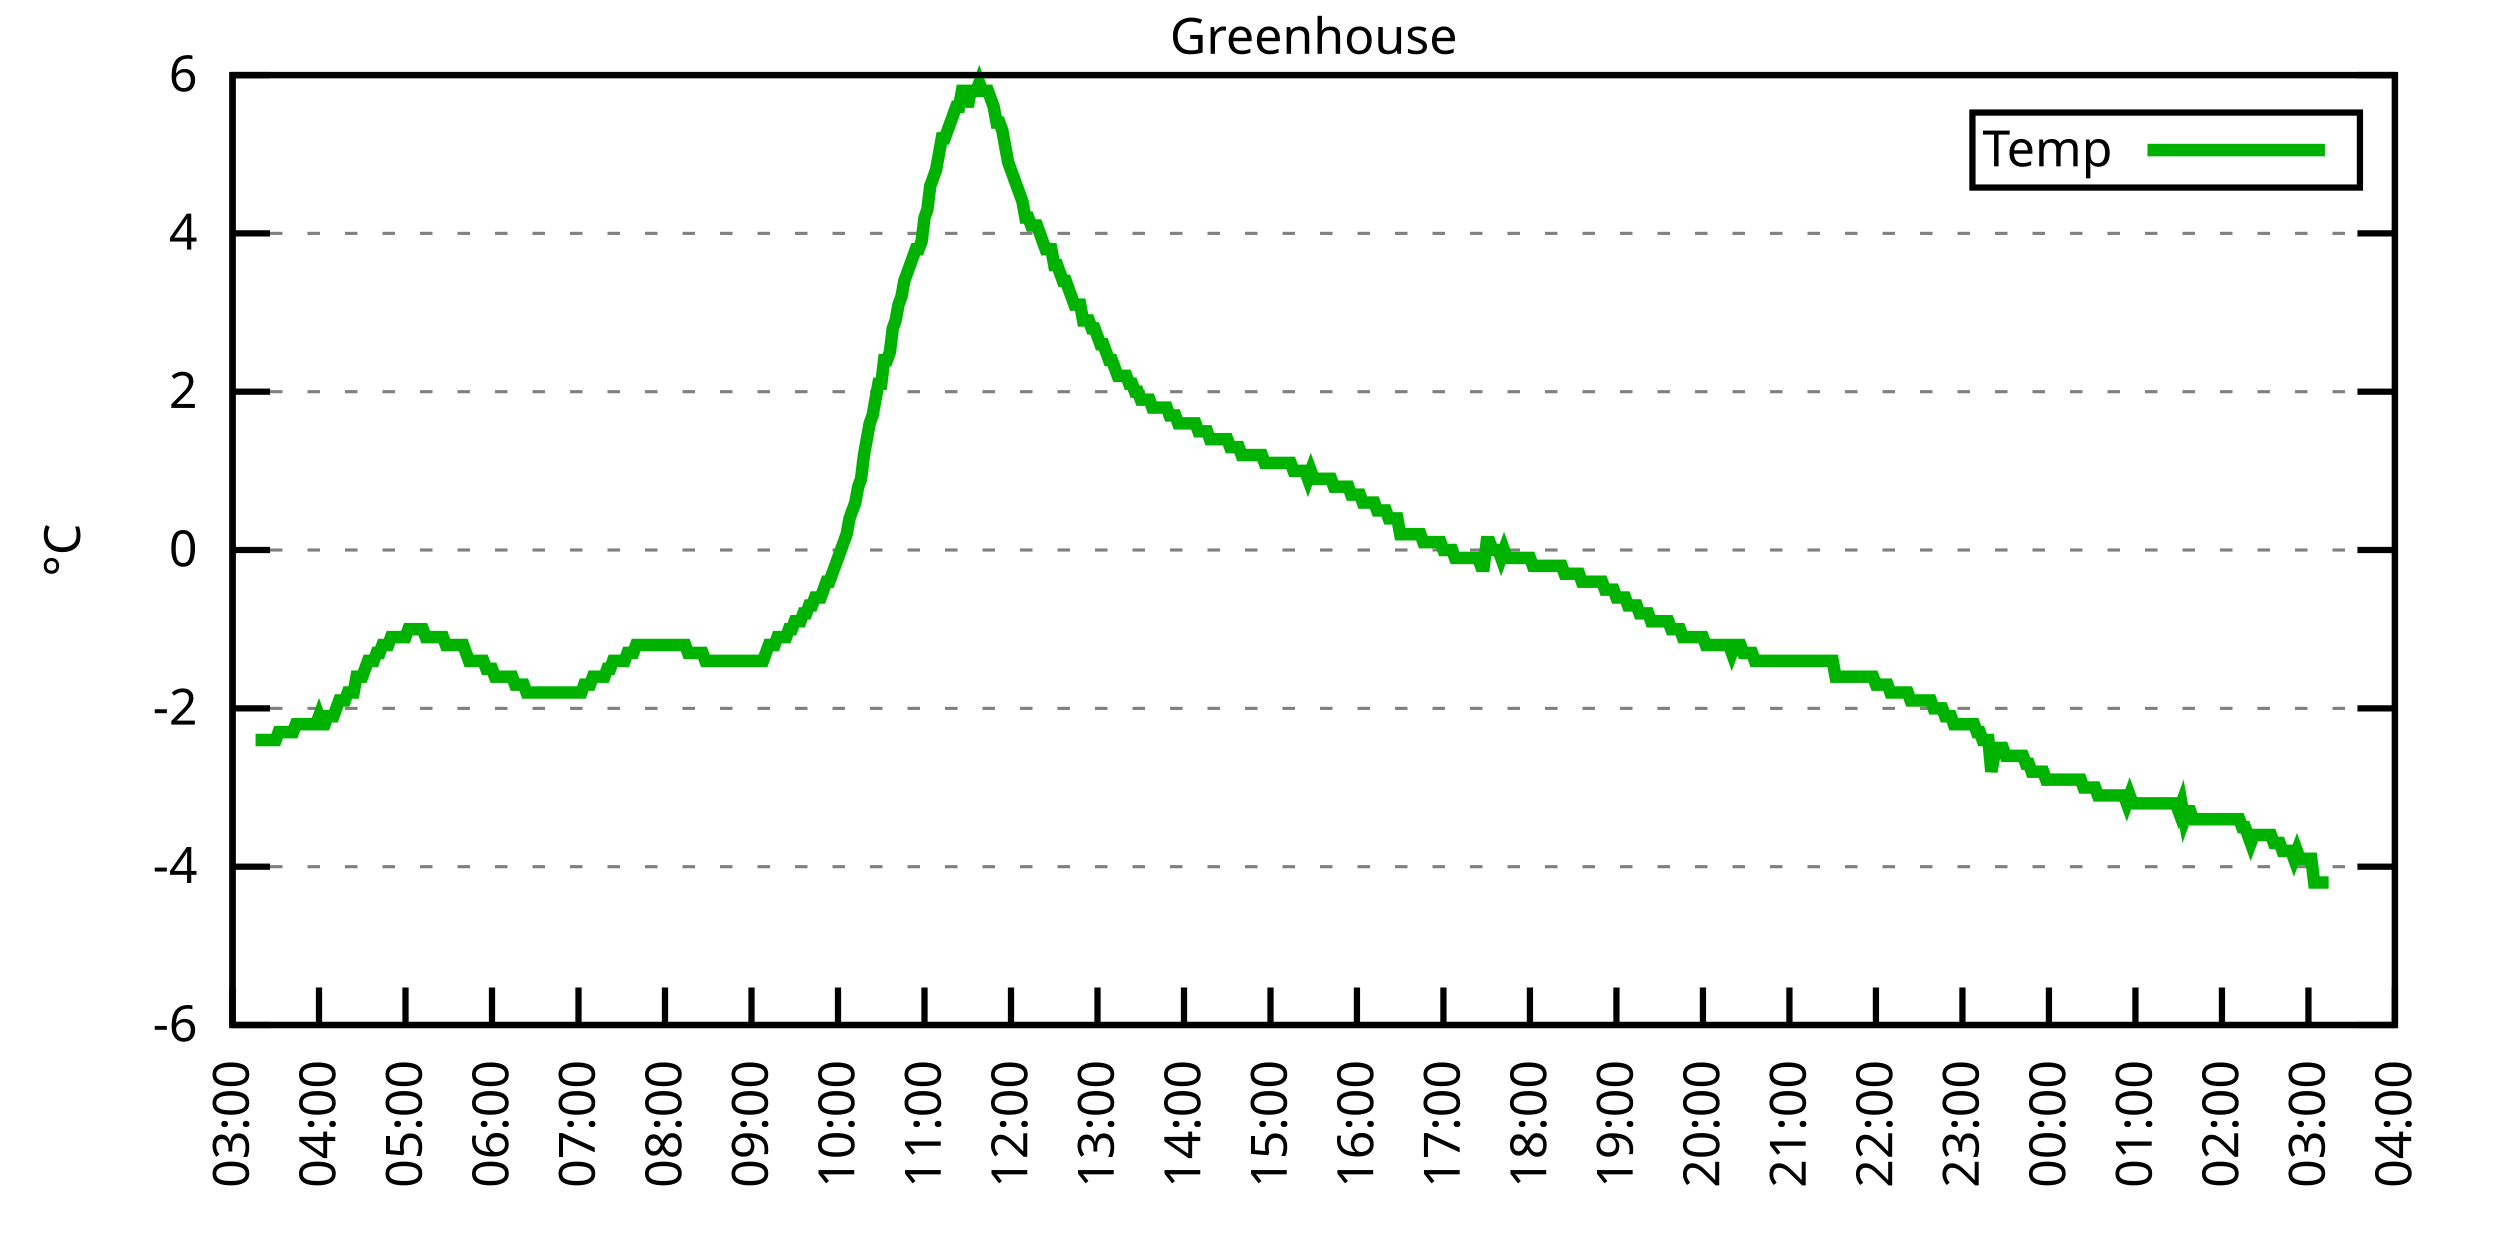
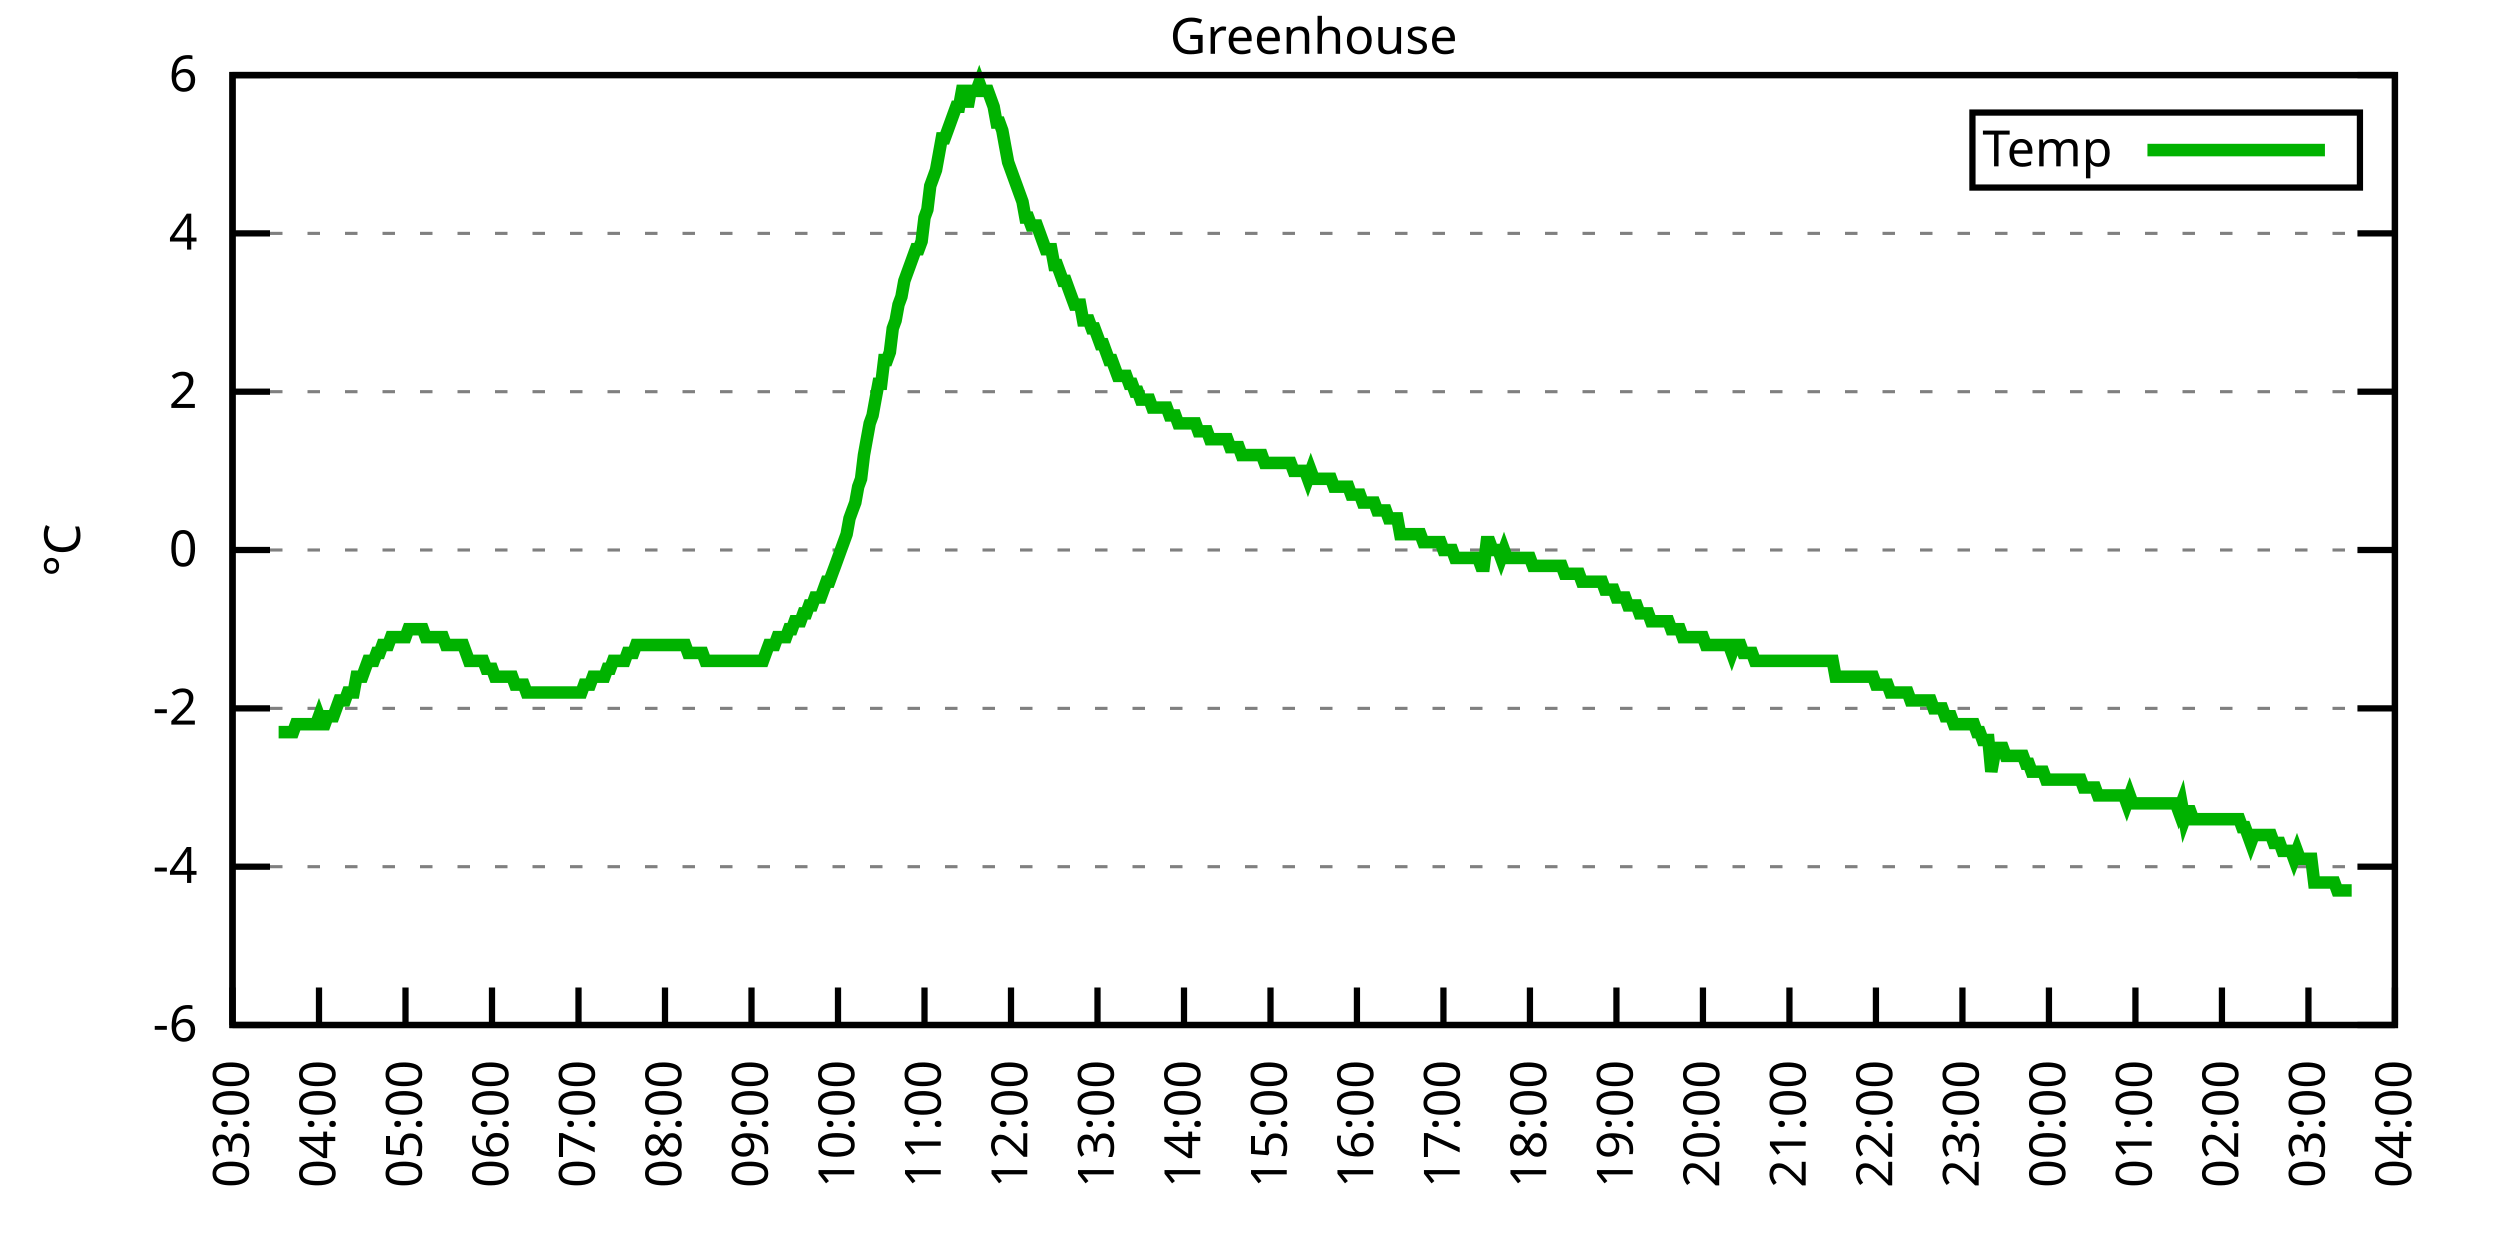
<svg xmlns="http://www.w3.org/2000/svg" xmlns:xlink="http://www.w3.org/1999/xlink" width="400" height="200" viewBox="0 0 400 200">
  <g id="gnuplot_canvas">
    <rect x="0" y="0" width="400" height="200" fill="none" />
    <defs>
      <circle id="gpDot" r="0.5" stroke-width="0.5" stroke="currentColor" />
      <path id="gpPt0" stroke-width="0.333" stroke="currentColor" d="M-1,0 h2 M0,-1 v2" />
      <path id="gpPt1" stroke-width="0.333" stroke="currentColor" d="M-1,-1 L1,1 M1,-1 L-1,1" />
      <path id="gpPt2" stroke-width="0.333" stroke="currentColor" d="M-1,0 L1,0 M0,-1 L0,1 M-1,-1 L1,1 M-1,1 L1,-1" />
      <rect id="gpPt3" stroke-width="0.333" stroke="currentColor" x="-1" y="-1" width="2" height="2" />
      <rect id="gpPt4" stroke-width="0.333" stroke="currentColor" fill="currentColor" x="-1" y="-1" width="2" height="2" />
      <circle id="gpPt5" stroke-width="0.333" stroke="currentColor" cx="0" cy="0" r="1" />
      <use xlink:href="#gpPt5" id="gpPt6" fill="currentColor" stroke="none" />
      <path id="gpPt7" stroke-width="0.333" stroke="currentColor" d="M0,-1.33 L-1.33,0.67 L1.33,0.67 z" />
      <use xlink:href="#gpPt7" id="gpPt8" fill="currentColor" stroke="none" />
      <use xlink:href="#gpPt7" id="gpPt9" stroke="currentColor" transform="rotate(180)" />
      <use xlink:href="#gpPt9" id="gpPt10" fill="currentColor" stroke="none" />
      <use xlink:href="#gpPt3" id="gpPt11" stroke="currentColor" transform="rotate(45)" />
      <use xlink:href="#gpPt11" id="gpPt12" fill="currentColor" stroke="none" />
      <path id="gpPt13" stroke-width="0.333" stroke="currentColor" d="M0,1.330 L1.265,0.411 L0.782,-1.067 L-0.782,-1.076 L-1.265,0.411 z" />
      <use xlink:href="#gpPt13" id="gpPt14" fill="currentColor" stroke="none" />
      <filter id="textbox" filterUnits="objectBoundingBox" x="0" y="0" height="1" width="1">
        <feFlood flood-color="white" flood-opacity="1" result="bgnd" />
        <feComposite in="SourceGraphic" in2="bgnd" operator="atop" />
      </filter>
      <filter id="greybox" filterUnits="objectBoundingBox" x="0" y="0" height="1" width="1">
        <feFlood flood-color="lightgrey" flood-opacity="1" result="grey" />
        <feComposite in="SourceGraphic" in2="grey" operator="atop" />
      </filter>
    </defs>
    <g fill="none" color="white" stroke="currentColor" stroke-width="1.00" stroke-linecap="butt" stroke-linejoin="miter">
</g>
    <g fill="none" color="black" stroke="currentColor" stroke-width="1.00" stroke-linecap="butt" stroke-linejoin="miter">
      <g stroke="none" shape-rendering="crispEdges">
        <polygon fill="rgb(255, 255, 255)" points="37.20,164.00 383.18,164.00 383.18,12.02 37.20,12.02 " />
      </g>
    </g>
    <g fill="none" color="black" stroke="currentColor" stroke-width="1.00" stroke-linecap="butt" stroke-linejoin="miter">
</g>
    <g fill="none" color="black" stroke="black" stroke-width="0.50" stroke-linecap="butt" stroke-linejoin="miter">
</g>
    <g fill="none" color="gray" stroke="currentColor" stroke-width="0.50" stroke-linecap="butt" stroke-linejoin="miter">
      <path stroke="gray" stroke-dasharray="2,4" class="gridline" d="M37.20,164.00 L383.19,164.00  " />
    </g>
    <g fill="none" color="gray" stroke="gray" stroke-width="1.00" stroke-linecap="butt" stroke-linejoin="miter">
</g>
    <g fill="none" color="black" stroke="currentColor" stroke-width="1.00" stroke-linecap="butt" stroke-linejoin="miter">
      <path stroke="black" d="M37.20,164.00 L43.20,164.00 M383.19,164.00 L377.19,164.00  " />
      <g transform="translate(31.60,166.60)" stroke="none" fill="black" font-family="Sans" font-size="8.00" text-anchor="end">
        <text>
          <tspan font-family="Sans">-6</tspan>
        </text>
      </g>
    </g>
    <g fill="none" color="black" stroke="currentColor" stroke-width="1.00" stroke-linecap="butt" stroke-linejoin="miter">
</g>
    <g fill="none" color="black" stroke="black" stroke-width="0.50" stroke-linecap="butt" stroke-linejoin="miter">
</g>
    <g fill="none" color="gray" stroke="currentColor" stroke-width="0.50" stroke-linecap="butt" stroke-linejoin="miter">
      <path stroke="gray" stroke-dasharray="2,4" class="gridline" d="M37.20,138.67 L383.19,138.67  " />
    </g>
    <g fill="none" color="gray" stroke="gray" stroke-width="1.00" stroke-linecap="butt" stroke-linejoin="miter">
</g>
    <g fill="none" color="black" stroke="currentColor" stroke-width="1.00" stroke-linecap="butt" stroke-linejoin="miter">
      <path stroke="black" d="M37.20,138.67 L43.20,138.67 M383.19,138.67 L377.19,138.67  " />
      <g transform="translate(31.60,141.27)" stroke="none" fill="black" font-family="Sans" font-size="8.00" text-anchor="end">
        <text>
          <tspan font-family="Sans">-4</tspan>
        </text>
      </g>
    </g>
    <g fill="none" color="black" stroke="currentColor" stroke-width="1.00" stroke-linecap="butt" stroke-linejoin="miter">
</g>
    <g fill="none" color="black" stroke="black" stroke-width="0.50" stroke-linecap="butt" stroke-linejoin="miter">
</g>
    <g fill="none" color="gray" stroke="currentColor" stroke-width="0.50" stroke-linecap="butt" stroke-linejoin="miter">
      <path stroke="gray" stroke-dasharray="2,4" class="gridline" d="M37.20,113.34 L383.19,113.34  " />
    </g>
    <g fill="none" color="gray" stroke="gray" stroke-width="1.00" stroke-linecap="butt" stroke-linejoin="miter">
</g>
    <g fill="none" color="black" stroke="currentColor" stroke-width="1.00" stroke-linecap="butt" stroke-linejoin="miter">
      <path stroke="black" d="M37.20,113.34 L43.20,113.34 M383.19,113.34 L377.19,113.34  " />
      <g transform="translate(31.60,115.94)" stroke="none" fill="black" font-family="Sans" font-size="8.00" text-anchor="end">
        <text>
          <tspan font-family="Sans">-2</tspan>
        </text>
      </g>
    </g>
    <g fill="none" color="black" stroke="currentColor" stroke-width="1.00" stroke-linecap="butt" stroke-linejoin="miter">
</g>
    <g fill="none" color="black" stroke="black" stroke-width="0.50" stroke-linecap="butt" stroke-linejoin="miter">
</g>
    <g fill="none" color="gray" stroke="currentColor" stroke-width="0.50" stroke-linecap="butt" stroke-linejoin="miter">
      <path stroke="gray" stroke-dasharray="2,4" class="gridline" d="M37.20,88.00 L383.19,88.00  " />
    </g>
    <g fill="none" color="gray" stroke="gray" stroke-width="1.00" stroke-linecap="butt" stroke-linejoin="miter">
</g>
    <g fill="none" color="black" stroke="currentColor" stroke-width="1.00" stroke-linecap="butt" stroke-linejoin="miter">
      <path stroke="black" d="M37.20,88.00 L43.20,88.00 M383.19,88.00 L377.19,88.00  " />
      <g transform="translate(31.60,90.60)" stroke="none" fill="black" font-family="Sans" font-size="8.00" text-anchor="end">
        <text>
          <tspan font-family="Sans"> 0</tspan>
        </text>
      </g>
    </g>
    <g fill="none" color="black" stroke="currentColor" stroke-width="1.00" stroke-linecap="butt" stroke-linejoin="miter">
</g>
    <g fill="none" color="black" stroke="black" stroke-width="0.50" stroke-linecap="butt" stroke-linejoin="miter">
</g>
    <g fill="none" color="gray" stroke="currentColor" stroke-width="0.50" stroke-linecap="butt" stroke-linejoin="miter">
      <path stroke="gray" stroke-dasharray="2,4" class="gridline" d="M37.20,62.67 L383.19,62.67  " />
    </g>
    <g fill="none" color="gray" stroke="gray" stroke-width="1.00" stroke-linecap="butt" stroke-linejoin="miter">
</g>
    <g fill="none" color="black" stroke="currentColor" stroke-width="1.00" stroke-linecap="butt" stroke-linejoin="miter">
      <path stroke="black" d="M37.20,62.67 L43.20,62.67 M383.19,62.67 L377.19,62.67  " />
      <g transform="translate(31.60,65.27)" stroke="none" fill="black" font-family="Sans" font-size="8.00" text-anchor="end">
        <text>
          <tspan font-family="Sans"> 2</tspan>
        </text>
      </g>
    </g>
    <g fill="none" color="black" stroke="currentColor" stroke-width="1.00" stroke-linecap="butt" stroke-linejoin="miter">
</g>
    <g fill="none" color="black" stroke="black" stroke-width="0.50" stroke-linecap="butt" stroke-linejoin="miter">
</g>
    <g fill="none" color="gray" stroke="currentColor" stroke-width="0.50" stroke-linecap="butt" stroke-linejoin="miter">
      <path stroke="gray" stroke-dasharray="2,4" class="gridline" d="M37.20,37.34 L383.19,37.34  " />
    </g>
    <g fill="none" color="gray" stroke="gray" stroke-width="1.00" stroke-linecap="butt" stroke-linejoin="miter">
</g>
    <g fill="none" color="black" stroke="currentColor" stroke-width="1.00" stroke-linecap="butt" stroke-linejoin="miter">
      <path stroke="black" d="M37.20,37.34 L43.20,37.34 M383.19,37.34 L377.19,37.34  " />
      <g transform="translate(31.60,39.94)" stroke="none" fill="black" font-family="Sans" font-size="8.00" text-anchor="end">
        <text>
          <tspan font-family="Sans"> 4</tspan>
        </text>
      </g>
    </g>
    <g fill="none" color="black" stroke="currentColor" stroke-width="1.00" stroke-linecap="butt" stroke-linejoin="miter">
</g>
    <g fill="none" color="black" stroke="black" stroke-width="0.50" stroke-linecap="butt" stroke-linejoin="miter">
</g>
    <g fill="none" color="gray" stroke="currentColor" stroke-width="0.50" stroke-linecap="butt" stroke-linejoin="miter">
      <path stroke="gray" stroke-dasharray="2,4" class="gridline" d="M37.20,12.01 L383.19,12.01  " />
    </g>
    <g fill="none" color="gray" stroke="gray" stroke-width="1.00" stroke-linecap="butt" stroke-linejoin="miter">
</g>
    <g fill="none" color="black" stroke="currentColor" stroke-width="1.00" stroke-linecap="butt" stroke-linejoin="miter">
      <path stroke="black" d="M37.20,12.01 L43.20,12.01 M383.19,12.01 L377.19,12.01  " />
      <g transform="translate(31.60,14.61)" stroke="none" fill="black" font-family="Sans" font-size="8.00" text-anchor="end">
        <text>
          <tspan font-family="Sans"> 6</tspan>
        </text>
      </g>
    </g>
    <g fill="none" color="black" stroke="currentColor" stroke-width="1.00" stroke-linecap="butt" stroke-linejoin="miter">
      <path stroke="black" d="M37.20,164.00 L37.20,158.00  " />
      <g transform="translate(39.80,169.60) rotate(270.00)" stroke="none" fill="black" font-family="Sans" font-size="8.00" text-anchor="end">
        <text>
          <tspan font-family="Sans">03:00</tspan>
        </text>
      </g>
    </g>
    <g fill="none" color="black" stroke="currentColor" stroke-width="1.00" stroke-linecap="butt" stroke-linejoin="miter">
      <path stroke="black" d="M51.04,164.00 L51.04,158.00  " />
      <g transform="translate(53.64,169.60) rotate(270.00)" stroke="none" fill="black" font-family="Sans" font-size="8.00" text-anchor="end">
        <text>
          <tspan font-family="Sans">04:00</tspan>
        </text>
      </g>
    </g>
    <g fill="none" color="black" stroke="currentColor" stroke-width="1.00" stroke-linecap="butt" stroke-linejoin="miter">
      <path stroke="black" d="M64.88,164.00 L64.88,158.00  " />
      <g transform="translate(67.48,169.60) rotate(270.00)" stroke="none" fill="black" font-family="Sans" font-size="8.00" text-anchor="end">
        <text>
          <tspan font-family="Sans">05:00</tspan>
        </text>
      </g>
    </g>
    <g fill="none" color="black" stroke="currentColor" stroke-width="1.00" stroke-linecap="butt" stroke-linejoin="miter">
      <path stroke="black" d="M78.72,164.00 L78.72,158.00  " />
      <g transform="translate(81.32,169.60) rotate(270.00)" stroke="none" fill="black" font-family="Sans" font-size="8.00" text-anchor="end">
        <text>
          <tspan font-family="Sans">06:00</tspan>
        </text>
      </g>
    </g>
    <g fill="none" color="black" stroke="currentColor" stroke-width="1.00" stroke-linecap="butt" stroke-linejoin="miter">
      <path stroke="black" d="M92.56,164.00 L92.56,158.00  " />
      <g transform="translate(95.16,169.60) rotate(270.00)" stroke="none" fill="black" font-family="Sans" font-size="8.00" text-anchor="end">
        <text>
          <tspan font-family="Sans">07:00</tspan>
        </text>
      </g>
    </g>
    <g fill="none" color="black" stroke="currentColor" stroke-width="1.00" stroke-linecap="butt" stroke-linejoin="miter">
      <path stroke="black" d="M106.40,164.00 L106.40,158.00  " />
      <g transform="translate(109.00,169.60) rotate(270.00)" stroke="none" fill="black" font-family="Sans" font-size="8.00" text-anchor="end">
        <text>
          <tspan font-family="Sans">08:00</tspan>
        </text>
      </g>
    </g>
    <g fill="none" color="black" stroke="currentColor" stroke-width="1.00" stroke-linecap="butt" stroke-linejoin="miter">
      <path stroke="black" d="M120.24,164.00 L120.24,158.00  " />
      <g transform="translate(122.84,169.60) rotate(270.00)" stroke="none" fill="black" font-family="Sans" font-size="8.00" text-anchor="end">
        <text>
          <tspan font-family="Sans">09:00</tspan>
        </text>
      </g>
    </g>
    <g fill="none" color="black" stroke="currentColor" stroke-width="1.00" stroke-linecap="butt" stroke-linejoin="miter">
      <path stroke="black" d="M134.08,164.00 L134.08,158.00  " />
      <g transform="translate(136.68,169.60) rotate(270.00)" stroke="none" fill="black" font-family="Sans" font-size="8.00" text-anchor="end">
        <text>
          <tspan font-family="Sans">10:00</tspan>
        </text>
      </g>
    </g>
    <g fill="none" color="black" stroke="currentColor" stroke-width="1.00" stroke-linecap="butt" stroke-linejoin="miter">
      <path stroke="black" d="M147.92,164.00 L147.92,158.00  " />
      <g transform="translate(150.52,169.60) rotate(270.00)" stroke="none" fill="black" font-family="Sans" font-size="8.00" text-anchor="end">
        <text>
          <tspan font-family="Sans">11:00</tspan>
        </text>
      </g>
    </g>
    <g fill="none" color="black" stroke="currentColor" stroke-width="1.00" stroke-linecap="butt" stroke-linejoin="miter">
      <path stroke="black" d="M161.76,164.00 L161.76,158.00  " />
      <g transform="translate(164.36,169.60) rotate(270.00)" stroke="none" fill="black" font-family="Sans" font-size="8.00" text-anchor="end">
        <text>
          <tspan font-family="Sans">12:00</tspan>
        </text>
      </g>
    </g>
    <g fill="none" color="black" stroke="currentColor" stroke-width="1.00" stroke-linecap="butt" stroke-linejoin="miter">
      <path stroke="black" d="M175.60,164.00 L175.60,158.00  " />
      <g transform="translate(178.20,169.60) rotate(270.00)" stroke="none" fill="black" font-family="Sans" font-size="8.00" text-anchor="end">
        <text>
          <tspan font-family="Sans">13:00</tspan>
        </text>
      </g>
    </g>
    <g fill="none" color="black" stroke="currentColor" stroke-width="1.00" stroke-linecap="butt" stroke-linejoin="miter">
      <path stroke="black" d="M189.44,164.00 L189.44,158.00  " />
      <g transform="translate(192.04,169.60) rotate(270.00)" stroke="none" fill="black" font-family="Sans" font-size="8.00" text-anchor="end">
        <text>
          <tspan font-family="Sans">14:00</tspan>
        </text>
      </g>
    </g>
    <g fill="none" color="black" stroke="currentColor" stroke-width="1.00" stroke-linecap="butt" stroke-linejoin="miter">
      <path stroke="black" d="M203.28,164.00 L203.28,158.00  " />
      <g transform="translate(205.88,169.60) rotate(270.00)" stroke="none" fill="black" font-family="Sans" font-size="8.00" text-anchor="end">
        <text>
          <tspan font-family="Sans">15:00</tspan>
        </text>
      </g>
    </g>
    <g fill="none" color="black" stroke="currentColor" stroke-width="1.00" stroke-linecap="butt" stroke-linejoin="miter">
      <path stroke="black" d="M217.11,164.00 L217.11,158.00  " />
      <g transform="translate(219.71,169.60) rotate(270.00)" stroke="none" fill="black" font-family="Sans" font-size="8.00" text-anchor="end">
        <text>
          <tspan font-family="Sans">16:00</tspan>
        </text>
      </g>
    </g>
    <g fill="none" color="black" stroke="currentColor" stroke-width="1.00" stroke-linecap="butt" stroke-linejoin="miter">
      <path stroke="black" d="M230.95,164.00 L230.95,158.00  " />
      <g transform="translate(233.55,169.60) rotate(270.00)" stroke="none" fill="black" font-family="Sans" font-size="8.00" text-anchor="end">
        <text>
          <tspan font-family="Sans">17:00</tspan>
        </text>
      </g>
    </g>
    <g fill="none" color="black" stroke="currentColor" stroke-width="1.00" stroke-linecap="butt" stroke-linejoin="miter">
      <path stroke="black" d="M244.79,164.00 L244.79,158.00  " />
      <g transform="translate(247.39,169.60) rotate(270.00)" stroke="none" fill="black" font-family="Sans" font-size="8.00" text-anchor="end">
        <text>
          <tspan font-family="Sans">18:00</tspan>
        </text>
      </g>
    </g>
    <g fill="none" color="black" stroke="currentColor" stroke-width="1.00" stroke-linecap="butt" stroke-linejoin="miter">
      <path stroke="black" d="M258.63,164.00 L258.63,158.00  " />
      <g transform="translate(261.23,169.60) rotate(270.00)" stroke="none" fill="black" font-family="Sans" font-size="8.00" text-anchor="end">
        <text>
          <tspan font-family="Sans">19:00</tspan>
        </text>
      </g>
    </g>
    <g fill="none" color="black" stroke="currentColor" stroke-width="1.00" stroke-linecap="butt" stroke-linejoin="miter">
      <path stroke="black" d="M272.47,164.00 L272.47,158.00  " />
      <g transform="translate(275.07,169.60) rotate(270.00)" stroke="none" fill="black" font-family="Sans" font-size="8.00" text-anchor="end">
        <text>
          <tspan font-family="Sans">20:00</tspan>
        </text>
      </g>
    </g>
    <g fill="none" color="black" stroke="currentColor" stroke-width="1.00" stroke-linecap="butt" stroke-linejoin="miter">
      <path stroke="black" d="M286.31,164.00 L286.31,158.00  " />
      <g transform="translate(288.91,169.60) rotate(270.00)" stroke="none" fill="black" font-family="Sans" font-size="8.00" text-anchor="end">
        <text>
          <tspan font-family="Sans">21:00</tspan>
        </text>
      </g>
    </g>
    <g fill="none" color="black" stroke="currentColor" stroke-width="1.00" stroke-linecap="butt" stroke-linejoin="miter">
      <path stroke="black" d="M300.15,164.00 L300.15,158.00  " />
      <g transform="translate(302.75,169.60) rotate(270.00)" stroke="none" fill="black" font-family="Sans" font-size="8.00" text-anchor="end">
        <text>
          <tspan font-family="Sans">22:00</tspan>
        </text>
      </g>
    </g>
    <g fill="none" color="black" stroke="currentColor" stroke-width="1.00" stroke-linecap="butt" stroke-linejoin="miter">
      <path stroke="black" d="M313.99,164.00 L313.99,158.00  " />
      <g transform="translate(316.59,169.60) rotate(270.00)" stroke="none" fill="black" font-family="Sans" font-size="8.00" text-anchor="end">
        <text>
          <tspan font-family="Sans">23:00</tspan>
        </text>
      </g>
    </g>
    <g fill="none" color="black" stroke="currentColor" stroke-width="1.00" stroke-linecap="butt" stroke-linejoin="miter">
      <path stroke="black" d="M327.83,164.00 L327.83,158.00  " />
      <g transform="translate(330.43,169.60) rotate(270.00)" stroke="none" fill="black" font-family="Sans" font-size="8.00" text-anchor="end">
        <text>
          <tspan font-family="Sans">00:00</tspan>
        </text>
      </g>
    </g>
    <g fill="none" color="black" stroke="currentColor" stroke-width="1.00" stroke-linecap="butt" stroke-linejoin="miter">
      <path stroke="black" d="M341.67,164.00 L341.67,158.00  " />
      <g transform="translate(344.27,169.60) rotate(270.00)" stroke="none" fill="black" font-family="Sans" font-size="8.00" text-anchor="end">
        <text>
          <tspan font-family="Sans">01:00</tspan>
        </text>
      </g>
    </g>
    <g fill="none" color="black" stroke="currentColor" stroke-width="1.00" stroke-linecap="butt" stroke-linejoin="miter">
      <path stroke="black" d="M355.51,164.00 L355.51,158.00  " />
      <g transform="translate(358.11,169.60) rotate(270.00)" stroke="none" fill="black" font-family="Sans" font-size="8.00" text-anchor="end">
        <text>
          <tspan font-family="Sans">02:00</tspan>
        </text>
      </g>
    </g>
    <g fill="none" color="black" stroke="currentColor" stroke-width="1.00" stroke-linecap="butt" stroke-linejoin="miter">
      <path stroke="black" d="M369.35,164.00 L369.35,158.00  " />
      <g transform="translate(371.95,169.60) rotate(270.00)" stroke="none" fill="black" font-family="Sans" font-size="8.00" text-anchor="end">
        <text>
          <tspan font-family="Sans">03:00</tspan>
        </text>
      </g>
    </g>
    <g fill="none" color="black" stroke="currentColor" stroke-width="1.00" stroke-linecap="butt" stroke-linejoin="miter">
      <path stroke="black" d="M383.19,164.00 L383.19,158.00  " />
      <g transform="translate(385.79,169.60) rotate(270.00)" stroke="none" fill="black" font-family="Sans" font-size="8.00" text-anchor="end">
        <text>
          <tspan font-family="Sans">04:00</tspan>
        </text>
      </g>
    </g>
    <g fill="none" color="black" stroke="currentColor" stroke-width="1.00" stroke-linecap="butt" stroke-linejoin="miter">
</g>
    <g fill="none" color="black" stroke="currentColor" stroke-width="1.00" stroke-linecap="butt" stroke-linejoin="miter">
      <path stroke="black" d="M37.20,12.01 L37.20,164.00 L383.19,164.00 L383.19,12.01 L37.20,12.01 Z  " />
    </g>
    <g fill="none" color="black" stroke="currentColor" stroke-width="1.00" stroke-linecap="butt" stroke-linejoin="miter">
</g>
    <g fill="none" color="black" stroke="currentColor" stroke-width="1.00" stroke-linecap="butt" stroke-linejoin="miter">
      <path stroke="black" d="M315.59,30.01 L315.59,18.01 L377.59,18.01 L377.59,30.01 L315.59,30.01 Z  " />
    </g>
    <g id="Greenhouse_plot_1">
      <g fill="none" color="white" stroke="black" stroke-width="2.00" stroke-linecap="butt" stroke-linejoin="miter">
</g>
      <g fill="none" color="black" stroke="currentColor" stroke-width="2.00" stroke-linecap="butt" stroke-linejoin="miter">
        <g transform="translate(337.99,26.61)" stroke="none" fill="black" font-family="Sans" font-size="8.00" text-anchor="end">
          <text>
            <tspan font-family="Sans">Temp</tspan>
          </text>
        </g>
      </g>
      <g fill="none" color="black" stroke="currentColor" stroke-width="2.00" stroke-linecap="butt" stroke-linejoin="miter">
-         <path stroke="rgb(  0, 178,   0)" d="M343.59,24.01 L371.99,24.01 M40.89,118.40 L41.35,118.40 L41.81,118.40 L42.27,118.40 L42.74,118.40 L43.20,118.40   L43.66,118.40 L44.12,118.40 L44.58,117.14 L45.04,117.14 L45.50,117.14 L45.97,117.14 L46.43,117.14 L46.89,117.14   L47.35,115.87 L47.81,115.87 L48.27,115.87 L48.73,115.87 L49.19,115.87 L49.66,115.87 L50.12,115.87 L50.58,115.87   L51.04,114.60 L51.50,115.87 L51.96,115.87 L52.42,114.60 L52.88,114.60 L53.35,114.60 L53.81,113.34 L54.27,112.07   L54.73,112.07 L55.19,112.07 L55.65,110.80 L56.11,110.80 L56.58,110.80 L57.04,108.27 L57.50,108.27 L57.96,108.27   L58.42,107.00 L58.88,105.74 L59.34,105.74 L59.80,105.74 L60.27,104.47 L60.73,104.47 L61.19,103.20 L61.65,103.20   L62.11,103.20 L62.57,101.94 L63.03,101.94 L63.50,101.94 L63.96,101.94 L64.42,101.94 L64.88,101.94 L65.34,100.67   L65.80,100.67 L66.26,100.67 L66.72,100.67 L67.19,100.67 L67.65,100.67 L68.11,101.94 L68.57,101.94 L69.03,101.94   L69.49,101.94 L69.95,101.94 L70.42,101.94 L70.88,101.94 L71.34,103.20 L71.80,103.20 L72.26,103.20 L72.72,103.20   L73.18,103.20 L73.64,103.20 L74.11,103.20 L74.57,104.47 L75.03,105.74 L75.49,105.74 L75.95,105.74 L76.41,105.74   L76.87,105.74 L77.33,105.74 L77.80,107.00 L78.26,107.00 L78.72,107.00 L79.18,108.27 L79.64,108.27 L80.10,108.27   L80.56,108.27 L81.03,108.27 L81.49,108.27 L81.95,108.27 L82.41,109.54 L82.87,109.54 L83.33,109.54 L83.79,109.54   L84.25,110.80 L84.72,110.80 L85.18,110.80 L85.64,110.80 L86.10,110.80 L86.56,110.80 L87.02,110.80 L87.48,110.80   L87.95,110.80 L88.41,110.80 L88.87,110.80 L89.33,110.80 L89.79,110.80 L90.25,110.80 L90.71,110.80 L91.17,110.80   L91.64,110.80 L92.10,110.80 L92.56,110.80 L93.02,110.80 L93.48,109.54 L93.94,109.54 L94.40,109.54 L94.87,108.27   L95.33,108.27 L95.79,108.27 L96.25,108.27 L96.71,108.27 L97.17,107.00 L97.63,107.00 L98.09,105.74 L98.56,105.74   L99.02,105.74 L99.48,105.74 L99.94,105.74 L100.40,104.47 L100.86,104.47 L101.32,104.47 L101.78,103.20 L102.25,103.20   L102.71,103.20 L103.17,103.20 L103.63,103.20 L104.09,103.20 L104.55,103.20 L105.01,103.20 L105.48,103.20 L105.94,103.20   L106.40,103.20 L106.86,103.20 L107.32,103.20 L107.78,103.20 L108.24,103.20 L108.70,103.20 L109.17,103.20 L109.63,103.20   L110.09,104.47 L110.55,104.47 L111.01,104.47 L111.47,104.47 L111.93,104.47 L112.40,104.47 L112.86,105.74 L113.32,105.74   L113.78,105.74 L114.24,105.74 L114.70,105.74 L115.16,105.74 L115.62,105.74 L116.09,105.74 L116.55,105.74 L117.01,105.74   L117.47,105.74 L117.93,105.74 L118.39,105.74 L118.85,105.74 L119.31,105.74 L119.78,105.74 L120.24,105.74 L120.70,105.74   L121.16,105.74 L121.62,105.74 L122.08,105.74 L122.54,104.47 L123.01,103.20 L123.47,103.20 L123.93,103.20 L124.39,101.94   L124.85,101.94 L125.31,101.94 L125.77,101.94 L126.23,100.67 L126.70,100.67 L127.16,99.40 L127.62,99.40 L128.08,99.40   L128.54,98.14 L129.00,98.14 L129.46,96.87 L129.93,96.87 L130.39,95.60 L130.85,95.60 L131.31,95.60 L131.77,94.34   L132.23,93.07 L132.69,93.07 L133.15,91.80 L133.62,90.54 L134.08,89.27 L134.54,88.00 L135.00,86.74 L135.46,85.47   L135.92,82.94 L136.38,81.67 L136.85,80.41 L137.31,77.87 L137.77,76.61 L138.23,72.81 L138.69,70.27 L139.15,67.74   L139.61,66.47 L140.07,63.94 L140.54,61.41 L141.00,61.41 L141.46,57.61 L141.92,57.61 L142.38,56.34 L142.84,52.54   L143.30,51.27 L143.76,48.74 L144.23,47.47 L144.69,44.94 L145.15,43.67 L145.61,42.41 L146.07,41.14 L146.53,39.87   L146.99,39.87 L147.46,38.61 L147.92,34.81 L148.38,33.54 L148.84,29.74 L149.30,28.48 L149.76,27.21 L150.22,24.68   L150.68,22.14 L151.15,22.14 L151.61,20.88 L152.07,19.61 L152.53,18.34 L152.99,17.08 L153.45,17.08 L153.91,14.54   L154.38,14.54 L154.84,17.08 L155.30,14.54 L155.76,14.54 L156.22,14.54 L156.68,13.28 L157.14,14.54 L157.60,14.54   L158.07,14.54 L158.53,15.81 L158.99,17.08 L159.45,19.61 L159.91,19.61 L160.37,20.88 L160.83,23.41 L161.30,25.94   L161.76,27.21 L162.22,28.48 L162.68,29.74 L163.14,31.01 L163.60,32.28 L164.06,34.81 L164.52,34.81 L164.99,36.08   L165.45,36.08 L165.91,36.08 L166.37,37.34 L166.83,38.61 L167.29,39.87 L167.75,39.87 L168.21,39.87 L168.68,42.41   L169.14,42.41 L169.60,43.67 L170.06,44.94 L170.52,44.94 L170.98,46.21 L171.44,47.47 L171.91,48.74 L172.37,48.74   L172.83,48.74 L173.29,51.27 L173.75,51.27 L174.21,51.27 L174.67,52.54 L175.13,52.54 L175.60,53.81 L176.06,55.07   L176.52,55.07 L176.98,56.34 L177.44,57.61 L177.90,57.61 L178.36,58.87 L178.83,60.14 L179.29,60.14 L179.75,60.14   L180.21,60.14 L180.67,61.41 L181.13,61.41 L181.59,62.67 L182.05,62.67 L182.52,63.94 L182.98,63.94 L183.44,63.94   L183.90,63.94 L184.36,65.21 L184.82,65.21 L185.28,65.21 L185.75,65.21 L186.21,65.21 L186.67,65.21 L187.13,66.47   L187.59,66.47 L188.05,66.47 L188.51,67.74 L188.97,67.74 L189.44,67.74 L189.90,67.74 L190.36,67.74 L190.82,67.74   L191.28,67.74 L191.74,69.01 L192.20,69.01 L192.66,69.01 L193.13,69.01 L193.59,70.27 L194.05,70.27 L194.51,70.27   L194.97,70.27 L195.43,70.27 L195.89,70.27 L196.36,70.27 L196.82,71.54 L197.28,71.54 L197.74,71.54 L198.20,71.54   L198.66,72.81 L199.12,72.81 L199.58,72.81 L200.05,72.81 L200.51,72.81 L200.97,72.81 L201.43,72.81 L201.89,72.81   L202.35,74.07 L202.81,74.07 L203.28,74.07 L203.74,74.07 L204.20,74.07 L204.66,74.07 L205.12,74.07 L205.58,74.07   L206.04,74.07 L206.50,74.07 L206.97,75.34 L207.43,75.34 L207.89,75.34 L208.35,75.34 L208.81,75.34 L209.27,76.61   L209.73,75.34 L210.20,76.61 L210.66,76.61 L211.12,76.61 L211.58,76.61 L212.04,76.61 L212.50,76.61 L212.96,76.61   L213.42,77.87 L213.89,77.87 L214.35,77.87 L214.81,77.87 L215.27,77.87 L215.73,77.87 L216.19,79.14 L216.65,79.14   L217.11,79.14 L217.58,79.14 L218.04,80.41 L218.50,80.41 L218.96,80.41 L219.42,80.41 L219.88,80.41 L220.34,81.67   L220.81,81.67 L221.27,81.67 L221.73,81.67 L222.19,82.94 L222.65,82.94 L223.11,82.94 L223.57,82.94 L224.03,85.47   L224.50,85.47 L224.96,85.47 L225.42,85.47 L225.88,85.47 L226.34,85.47 L226.80,85.47 L227.26,85.47 L227.73,86.74   L228.19,86.74 L228.65,86.74 L229.11,86.74 L229.57,86.74 L230.03,86.74 L230.49,86.74 L230.95,88.00 L231.42,88.00   L231.88,88.00 L232.34,88.00 L232.80,89.27 L233.26,89.27 L233.72,89.27 L234.18,89.27 L234.64,89.27 L235.11,89.27   L235.57,89.27 L236.03,89.27 L236.49,89.27 L236.95,90.54 L237.41,90.54 L237.87,86.74 L238.34,86.74 L238.80,88.00   L239.26,88.00 L239.72,88.00 L240.18,89.27 L240.64,88.00 L241.10,89.27 L241.56,89.27 L242.03,89.27 L242.49,89.27   L242.95,89.27 L243.41,89.27 L243.87,89.27 L244.33,89.27 L244.79,89.27 L245.26,90.54 L245.72,90.54 L246.18,90.54   L246.64,90.54 L247.10,90.54 L247.56,90.54 L248.02,90.54 L248.48,90.54 L248.95,90.54 L249.41,90.54 L249.87,90.54   L250.33,91.80 L250.79,91.80 L251.25,91.80 L251.71,91.80 L252.18,91.80 L252.64,91.80 L253.10,93.07 L253.56,93.07   L254.02,93.07 L254.48,93.07 L254.94,93.07 L255.40,93.07 L255.87,93.07 L256.33,93.07 L256.79,94.34 L257.25,94.34   L257.71,94.34 L258.17,94.34 L258.63,95.60 L259.09,95.60 L259.56,95.60 L260.02,95.60 L260.48,96.87 L260.94,96.87   L261.40,96.87 L261.86,96.87 L262.32,98.14 L262.79,98.14 L263.25,98.14 L263.71,98.14 L264.17,99.40 L264.63,99.40   L265.09,99.40 L265.55,99.40 L266.01,99.40 L266.48,99.40 L266.94,99.40 L267.40,100.67 L267.86,100.67 L268.32,100.67   L268.78,100.67 L269.24,101.94 L269.71,101.94 L270.17,101.94 L270.63,101.94 L271.09,101.94 L271.55,101.94 L272.01,101.94   L272.47,101.94 L272.93,103.20 L273.40,103.20 L273.86,103.20 L274.32,103.20 L274.78,103.20 L275.24,103.20 L275.70,103.20   L276.16,103.20 L276.63,103.20 L277.09,104.47 L277.55,103.20 L278.01,103.20 L278.47,103.20 L278.93,104.47 L279.39,104.47   L279.85,104.47 L280.32,104.47 L280.78,105.74 L281.24,105.74 L281.70,105.74 L282.16,105.74 L282.62,105.74 L283.08,105.74   L283.54,105.74 L284.01,105.74 L284.47,105.74 L284.93,105.74 L285.39,105.74 L285.85,105.74 L286.31,105.74 L286.77,105.74   L287.24,105.74 L287.70,105.74 L288.16,105.74 L288.62,105.74 L289.08,105.74 L289.54,105.74 L290.00,105.74 L290.46,105.74   L290.93,105.74 L291.39,105.74 L291.85,105.74 L292.31,105.74 L292.77,105.74 L293.23,105.74 L293.69,108.27 L294.16,108.27   L294.62,108.27 L295.08,108.27 L295.54,108.27 L296.00,108.27 L296.46,108.27 L296.92,108.27 L297.38,108.27 L297.85,108.27   L298.31,108.27 L298.77,108.27 L299.23,108.27 L299.69,108.27 L300.15,109.54 L300.61,109.54 L301.08,109.54 L301.54,109.54   L302.00,109.54 L302.46,110.80 L302.92,110.80 L303.38,110.80 L303.84,110.80 L304.30,110.80 L304.77,110.80 L305.23,110.80   L305.69,112.07 L306.15,112.07 L306.61,112.07 L307.07,112.07 L307.53,112.07 L307.99,112.07 L308.46,112.07 L308.92,112.07   L309.38,113.34 L309.84,113.34 L310.30,113.34 L310.76,113.34 L311.22,114.60 L311.69,114.60 L312.15,114.60 L312.61,115.87   L313.07,115.87 L313.53,115.87 L313.99,115.87 L314.45,115.87 L314.91,115.87 L315.38,115.87 L315.84,115.87 L316.30,117.14   L316.76,117.14 L317.22,118.40 L317.68,118.40 L318.14,118.40 L318.61,123.47 L319.07,120.94 L319.53,119.67 L319.99,119.67   L320.45,119.67 L320.91,120.94 L321.37,120.94 L321.83,120.94 L322.30,120.94 L322.76,120.94 L323.22,120.94 L323.68,120.94   L324.14,122.20 L324.60,122.20 L325.06,123.47 L325.53,123.47 L325.99,123.47 L326.45,123.47 L326.91,123.47 L327.37,124.74   L327.83,124.74 L328.29,124.74 L328.75,124.74 L329.22,124.74 L329.68,124.74 L330.14,124.74 L330.60,124.74 L331.06,124.74   L331.52,124.74 L331.98,124.74 L332.44,124.74 L332.91,124.74 L333.37,126.00 L333.83,126.00 L334.29,126.00 L334.75,126.00   L335.21,126.00 L335.67,127.27 L336.14,127.27 L336.60,127.27 L337.06,127.27 L337.52,127.27 L337.98,127.27 L338.44,127.27   L338.90,127.27 L339.36,127.27 L339.83,127.27 L340.29,128.54 L340.75,127.27 L341.21,128.54 L341.67,128.54 L342.13,128.54   L342.59,128.54 L343.06,128.54 L343.52,128.54 L343.98,128.54 L344.44,128.54 L344.90,128.54 L345.36,128.54 L345.82,128.54   L346.28,128.54 L346.75,128.54 L347.21,128.54 L347.67,128.54 L348.13,128.54 L348.59,129.80 L349.05,128.54 L349.51,131.07   L349.97,129.80 L350.44,129.80 L350.90,131.07 L351.36,131.07 L351.82,131.07 L352.28,131.07 L352.74,131.07 L353.20,131.07   L353.67,131.07 L354.13,131.07 L354.59,131.07 L355.05,131.07 L355.51,131.07 L355.97,131.07 L356.43,131.07 L356.89,131.07   L357.36,131.07 L357.82,131.07 L358.28,131.07 L358.74,132.34 L359.20,132.34 L359.66,133.60 L360.12,134.87 L360.59,133.60   L361.05,133.60 L361.51,133.60 L361.97,133.60 L362.43,133.60 L362.89,133.60 L363.35,133.60 L363.81,134.87 L364.28,134.87   L364.74,134.87 L365.20,136.14 L365.66,136.14 L366.12,136.14 L366.58,136.14 L367.04,137.40 L367.51,136.14 L367.97,137.40   L368.43,137.40 L368.89,137.40 L369.35,137.40 L369.81,137.40 L370.27,141.20 L370.73,141.20 L371.20,141.20 L371.66,141.20   L372.12,141.20 L372.58,141.20  " />
+         <path stroke="rgb(  0, 178,   0)" d="M343.59,24.01 L371.99,24.01 M44.58,117.14 L45.04,117.14 L45.50,117.14 L45.97,117.14 L46.43,117.14 L46.89,117.14   L47.35,115.87 L47.81,115.87 L48.27,115.87 L48.73,115.87 L49.19,115.87 L49.66,115.87 L50.12,115.87 L50.58,115.87   L51.04,114.60 L51.50,115.87 L51.96,115.87 L52.42,114.60 L52.88,114.60 L53.35,114.60 L53.81,113.34 L54.27,112.07   L54.73,112.07 L55.19,112.07 L55.65,110.80 L56.11,110.80 L56.58,110.80 L57.04,108.27 L57.50,108.27 L57.96,108.27   L58.42,107.00 L58.88,105.74 L59.34,105.74 L59.80,105.74 L60.27,104.47 L60.73,104.47 L61.19,103.20 L61.65,103.20   L62.11,103.20 L62.57,101.94 L63.03,101.94 L63.50,101.94 L63.96,101.94 L64.42,101.94 L64.88,101.94 L65.34,100.67   L65.80,100.67 L66.26,100.67 L66.72,100.67 L67.19,100.67 L67.65,100.67 L68.11,101.94 L68.57,101.94 L69.03,101.94   L69.49,101.94 L69.95,101.94 L70.42,101.94 L70.88,101.94 L71.34,103.20 L71.80,103.20 L72.26,103.20 L72.72,103.20   L73.18,103.20 L73.64,103.20 L74.11,103.20 L74.57,104.47 L75.03,105.74 L75.49,105.74 L75.95,105.74 L76.41,105.74   L76.87,105.74 L77.33,105.74 L77.80,107.00 L78.26,107.00 L78.72,107.00 L79.18,108.27 L79.64,108.27 L80.10,108.27   L80.56,108.27 L81.03,108.27 L81.49,108.27 L81.95,108.27 L82.41,109.54 L82.87,109.54 L83.33,109.54 L83.79,109.54   L84.25,110.80 L84.72,110.80 L85.18,110.80 L85.64,110.80 L86.10,110.80 L86.56,110.80 L87.02,110.80 L87.48,110.80   L87.95,110.80 L88.41,110.80 L88.87,110.80 L89.33,110.80 L89.79,110.80 L90.25,110.80 L90.71,110.80 L91.17,110.80   L91.64,110.80 L92.10,110.80 L92.56,110.80 L93.02,110.80 L93.48,109.54 L93.94,109.54 L94.40,109.54 L94.87,108.27   L95.33,108.27 L95.79,108.27 L96.25,108.27 L96.71,108.27 L97.17,107.00 L97.63,107.00 L98.09,105.74 L98.56,105.74   L99.02,105.74 L99.48,105.74 L99.94,105.74 L100.40,104.47 L100.86,104.47 L101.32,104.47 L101.78,103.20 L102.25,103.20   L102.71,103.20 L103.17,103.20 L103.63,103.20 L104.09,103.20 L104.55,103.20 L105.01,103.20 L105.48,103.20 L105.94,103.20   L106.40,103.20 L106.86,103.20 L107.32,103.20 L107.78,103.20 L108.24,103.20 L108.70,103.20 L109.17,103.20 L109.63,103.20   L110.09,104.47 L110.55,104.47 L111.01,104.47 L111.47,104.47 L111.93,104.47 L112.40,104.47 L112.86,105.74 L113.32,105.74   L113.78,105.74 L114.24,105.74 L114.70,105.74 L115.16,105.74 L115.62,105.74 L116.09,105.74 L116.55,105.74 L117.01,105.74   L117.47,105.74 L117.93,105.74 L118.39,105.74 L118.85,105.74 L119.31,105.74 L119.78,105.74 L120.24,105.74 L120.70,105.74   L121.16,105.74 L121.62,105.74 L122.08,105.74 L122.54,104.47 L123.01,103.20 L123.47,103.20 L123.93,103.20 L124.39,101.94   L124.85,101.94 L125.31,101.94 L125.77,101.94 L126.23,100.67 L126.70,100.67 L127.16,99.40 L127.62,99.40 L128.08,99.40   L128.54,98.14 L129.00,98.14 L129.46,96.87 L129.93,96.87 L130.39,95.60 L130.85,95.60 L131.31,95.60 L131.77,94.34   L132.23,93.07 L132.69,93.07 L133.15,91.80 L133.62,90.54 L134.08,89.27 L134.54,88.00 L135.00,86.74 L135.46,85.47   L135.92,82.94 L136.38,81.67 L136.85,80.41 L137.31,77.87 L137.77,76.61 L138.23,72.81 L138.69,70.27 L139.15,67.74   L139.61,66.47 L140.07,63.94 L140.54,61.41 L141.00,61.41 L141.46,57.61 L141.92,57.61 L142.38,56.34 L142.84,52.54   L143.30,51.27 L143.76,48.74 L144.23,47.47 L144.69,44.94 L145.15,43.67 L145.61,42.41 L146.07,41.14 L146.53,39.87   L146.99,39.87 L147.46,38.61 L147.92,34.81 L148.38,33.54 L148.84,29.74 L149.30,28.48 L149.76,27.21 L150.22,24.68   L150.68,22.14 L151.15,22.14 L151.61,20.88 L152.07,19.61 L152.53,18.34 L152.99,17.08 L153.45,17.08 L153.91,14.54   L154.38,14.54 L154.84,17.08 L155.30,14.54 L155.76,14.54 L156.22,14.54 L156.68,13.28 L157.14,14.54 L157.60,14.54   L158.07,14.54 L158.53,15.81 L158.99,17.08 L159.45,19.61 L159.91,19.61 L160.37,20.88 L160.83,23.41 L161.30,25.94   L161.76,27.21 L162.22,28.48 L162.68,29.74 L163.14,31.01 L163.60,32.28 L164.06,34.81 L164.52,34.81 L164.99,36.08   L165.45,36.08 L165.91,36.08 L166.37,37.34 L166.83,38.61 L167.29,39.87 L167.75,39.87 L168.21,39.87 L168.68,42.41   L169.14,42.41 L169.60,43.67 L170.06,44.94 L170.52,44.94 L170.98,46.21 L171.44,47.47 L171.91,48.74 L172.37,48.74   L172.83,48.74 L173.29,51.27 L173.75,51.27 L174.21,51.27 L174.67,52.54 L175.13,52.54 L175.60,53.81 L176.06,55.07   L176.52,55.07 L176.98,56.34 L177.44,57.61 L177.90,57.61 L178.36,58.87 L178.83,60.14 L179.29,60.14 L179.75,60.14   L180.21,60.14 L180.67,61.41 L181.13,61.41 L181.59,62.67 L182.05,62.67 L182.52,63.94 L182.98,63.94 L183.44,63.94   L183.90,63.94 L184.36,65.21 L184.82,65.21 L185.28,65.21 L185.75,65.21 L186.21,65.21 L186.67,65.21 L187.13,66.47   L187.59,66.47 L188.05,66.47 L188.51,67.74 L188.97,67.74 L189.44,67.74 L189.90,67.74 L190.36,67.74 L190.82,67.74   L191.28,67.74 L191.74,69.01 L192.20,69.01 L192.66,69.01 L193.13,69.01 L193.59,70.27 L194.05,70.27 L194.51,70.27   L194.97,70.27 L195.43,70.27 L195.89,70.27 L196.36,70.27 L196.82,71.54 L197.28,71.54 L197.74,71.54 L198.20,71.54   L198.66,72.81 L199.12,72.81 L199.58,72.81 L200.05,72.81 L200.51,72.81 L200.97,72.81 L201.43,72.81 L201.89,72.81   L202.35,74.07 L202.81,74.07 L203.28,74.07 L203.74,74.07 L204.20,74.07 L204.66,74.07 L205.12,74.07 L205.58,74.07   L206.04,74.07 L206.50,74.07 L206.97,75.34 L207.43,75.34 L207.89,75.34 L208.35,75.34 L208.81,75.34 L209.27,76.61   L209.73,75.34 L210.20,76.61 L210.66,76.61 L211.12,76.61 L211.58,76.61 L212.04,76.61 L212.50,76.61 L212.96,76.61   L213.42,77.87 L213.89,77.87 L214.35,77.87 L214.81,77.87 L215.27,77.87 L215.73,77.87 L216.19,79.14 L216.65,79.14   L217.11,79.14 L217.58,79.14 L218.04,80.41 L218.50,80.41 L218.96,80.41 L219.42,80.41 L219.88,80.41 L220.34,81.67   L220.81,81.67 L221.27,81.67 L221.73,81.67 L222.19,82.94 L222.65,82.94 L223.11,82.94 L223.57,82.94 L224.03,85.47   L224.50,85.47 L224.96,85.47 L225.42,85.47 L225.88,85.47 L226.34,85.47 L226.80,85.47 L227.26,85.47 L227.73,86.74   L228.19,86.74 L228.65,86.74 L229.11,86.74 L229.57,86.74 L230.03,86.74 L230.49,86.74 L230.95,88.00 L231.42,88.00   L231.88,88.00 L232.34,88.00 L232.80,89.27 L233.26,89.27 L233.72,89.27 L234.18,89.27 L234.64,89.27 L235.11,89.27   L235.57,89.27 L236.03,89.27 L236.49,89.27 L236.95,90.54 L237.41,90.54 L237.87,86.74 L238.34,86.74 L238.80,88.00   L239.26,88.00 L239.72,88.00 L240.18,89.27 L240.64,88.00 L241.10,89.27 L241.56,89.27 L242.03,89.27 L242.49,89.27   L242.95,89.27 L243.41,89.27 L243.87,89.27 L244.33,89.27 L244.79,89.27 L245.26,90.54 L245.72,90.54 L246.18,90.54   L246.64,90.54 L247.10,90.54 L247.56,90.54 L248.02,90.54 L248.48,90.54 L248.95,90.54 L249.41,90.54 L249.87,90.54   L250.33,91.80 L250.79,91.80 L251.25,91.80 L251.71,91.80 L252.18,91.80 L252.64,91.80 L253.10,93.07 L253.56,93.07   L254.02,93.07 L254.48,93.07 L254.94,93.07 L255.40,93.07 L255.87,93.07 L256.33,93.07 L256.79,94.34 L257.25,94.34   L257.71,94.34 L258.17,94.34 L258.63,95.60 L259.09,95.60 L259.56,95.60 L260.02,95.60 L260.48,96.87 L260.94,96.87   L261.40,96.87 L261.86,96.87 L262.32,98.14 L262.79,98.14 L263.25,98.14 L263.71,98.14 L264.17,99.40 L264.63,99.40   L265.09,99.40 L265.55,99.40 L266.01,99.40 L266.48,99.40 L266.94,99.40 L267.40,100.67 L267.86,100.67 L268.32,100.67   L268.78,100.67 L269.24,101.94 L269.71,101.94 L270.17,101.94 L270.63,101.94 L271.09,101.94 L271.55,101.94 L272.01,101.94   L272.47,101.94 L272.93,103.20 L273.40,103.20 L273.86,103.20 L274.32,103.20 L274.78,103.20 L275.24,103.20 L275.70,103.20   L276.16,103.20 L276.63,103.20 L277.09,104.47 L277.55,103.20 L278.01,103.20 L278.47,103.20 L278.93,104.47 L279.39,104.47   L279.85,104.47 L280.32,104.47 L280.78,105.74 L281.24,105.74 L281.70,105.74 L282.16,105.74 L282.62,105.74 L283.08,105.74   L283.54,105.74 L284.01,105.74 L284.47,105.74 L284.93,105.74 L285.39,105.74 L285.85,105.74 L286.31,105.74 L286.77,105.74   L287.24,105.74 L287.70,105.74 L288.16,105.74 L288.62,105.74 L289.08,105.74 L289.54,105.74 L290.00,105.74 L290.46,105.74   L290.93,105.74 L291.39,105.74 L291.85,105.74 L292.31,105.74 L292.77,105.74 L293.23,105.74 L293.69,108.27 L294.16,108.27   L294.62,108.27 L295.08,108.27 L295.54,108.27 L296.00,108.27 L296.46,108.27 L296.92,108.27 L297.38,108.27 L297.85,108.27   L298.31,108.27 L298.77,108.27 L299.23,108.27 L299.69,108.27 L300.15,109.54 L300.61,109.54 L301.08,109.54 L301.54,109.54   L302.00,109.54 L302.46,110.80 L302.92,110.80 L303.38,110.80 L303.84,110.80 L304.30,110.80 L304.77,110.80 L305.23,110.80   L305.69,112.07 L306.15,112.07 L306.61,112.07 L307.07,112.07 L307.53,112.07 L307.99,112.07 L308.46,112.07 L308.92,112.07   L309.38,113.34 L309.84,113.34 L310.30,113.34 L310.76,113.34 L311.22,114.60 L311.69,114.60 L312.15,114.60 L312.61,115.87   L313.07,115.87 L313.53,115.87 L313.99,115.87 L314.45,115.87 L314.91,115.87 L315.38,115.87 L315.84,115.87 L316.30,117.14   L316.76,117.14 L317.22,118.40 L317.68,118.40 L318.14,118.40 L318.61,123.47 L319.07,120.94 L319.53,119.67 L319.99,119.67   L320.45,119.67 L320.91,120.94 L321.37,120.94 L321.83,120.94 L322.30,120.94 L322.76,120.94 L323.22,120.94 L323.68,120.94   L324.14,122.20 L324.60,122.20 L325.06,123.47 L325.53,123.47 L325.99,123.47 L326.45,123.47 L326.91,123.47 L327.37,124.74   L327.83,124.74 L328.29,124.74 L328.75,124.74 L329.22,124.74 L329.68,124.74 L330.14,124.74 L330.60,124.74 L331.06,124.74   L331.52,124.74 L331.98,124.74 L332.44,124.74 L332.91,124.74 L333.37,126.00 L333.83,126.00 L334.29,126.00 L334.75,126.00   L335.21,126.00 L335.67,127.27 L336.14,127.27 L336.60,127.27 L337.06,127.27 L337.52,127.27 L337.98,127.27 L338.44,127.27   L338.90,127.27 L339.36,127.27 L339.83,127.27 L340.29,128.54 L340.75,127.27 L341.21,128.54 L341.67,128.54 L342.13,128.54   L342.59,128.54 L343.06,128.54 L343.52,128.54 L343.98,128.54 L344.44,128.54 L344.90,128.54 L345.36,128.54 L345.82,128.54   L346.28,128.54 L346.75,128.54 L347.21,128.54 L347.67,128.54 L348.13,128.54 L348.59,129.80 L349.05,128.54 L349.51,131.07   L349.97,129.80 L350.44,129.80 L350.90,131.07 L351.36,131.07 L351.82,131.07 L352.28,131.07 L352.74,131.07 L353.20,131.07   L353.67,131.07 L354.13,131.07 L354.59,131.07 L355.05,131.07 L355.51,131.07 L355.97,131.07 L356.43,131.07 L356.89,131.07   L357.36,131.07 L357.82,131.07 L358.28,131.07 L358.74,132.34 L359.20,132.34 L359.66,133.60 L360.12,134.87 L360.59,133.60   L361.05,133.60 L361.51,133.60 L361.97,133.60 L362.43,133.60 L362.89,133.60 L363.35,133.60 L363.81,134.87 L364.28,134.87   L364.74,134.87 L365.20,136.14 L365.66,136.14 L366.12,136.14 L366.58,136.14 L367.04,137.40 L367.51,136.14 L367.97,137.40   L368.43,137.40 L368.89,137.40 L369.35,137.40 L369.81,137.40 L370.27,141.20 L370.73,141.20 L371.20,141.20 L371.66,141.20   L372.12,141.20 L372.58,141.20 L373.04,141.20 L373.50,141.20 L373.96,142.47 L374.42,142.47 L374.89,142.47 L375.35,142.47   L375.81,142.47 L376.27,142.47  " />
      </g>
    </g>
    <g fill="none" color="black" stroke="currentColor" stroke-width="2.00" stroke-linecap="butt" stroke-linejoin="miter">
</g>
    <g fill="none" color="black" stroke="black" stroke-width="1.00" stroke-linecap="butt" stroke-linejoin="miter">
</g>
    <g fill="none" color="black" stroke="currentColor" stroke-width="1.00" stroke-linecap="butt" stroke-linejoin="miter">
      <path stroke="black" d="M37.20,12.01 L37.20,164.00 L383.19,164.00 L383.19,12.01 L37.20,12.01 Z  " />
      <g transform="translate(12.80,88.01) rotate(270.00)" stroke="none" fill="black" font-family="Sans" font-size="8.00" text-anchor="middle">
        <text>
          <tspan font-family="Sans">°C</tspan>
        </text>
      </g>
    </g>
    <g fill="none" color="black" stroke="currentColor" stroke-width="1.00" stroke-linecap="butt" stroke-linejoin="miter">
</g>
    <g fill="none" color="black" stroke="currentColor" stroke-width="1.00" stroke-linecap="butt" stroke-linejoin="miter">
      <g transform="translate(210.19,8.61)" stroke="none" fill="black" font-family="Sans" font-size="8.00" text-anchor="middle">
        <text>
          <tspan font-family="Sans">Greenhouse</tspan>
        </text>
      </g>
    </g>
    <g fill="none" color="black" stroke="currentColor" stroke-width="1.00" stroke-linecap="butt" stroke-linejoin="miter">
</g>
  </g>
</svg>
